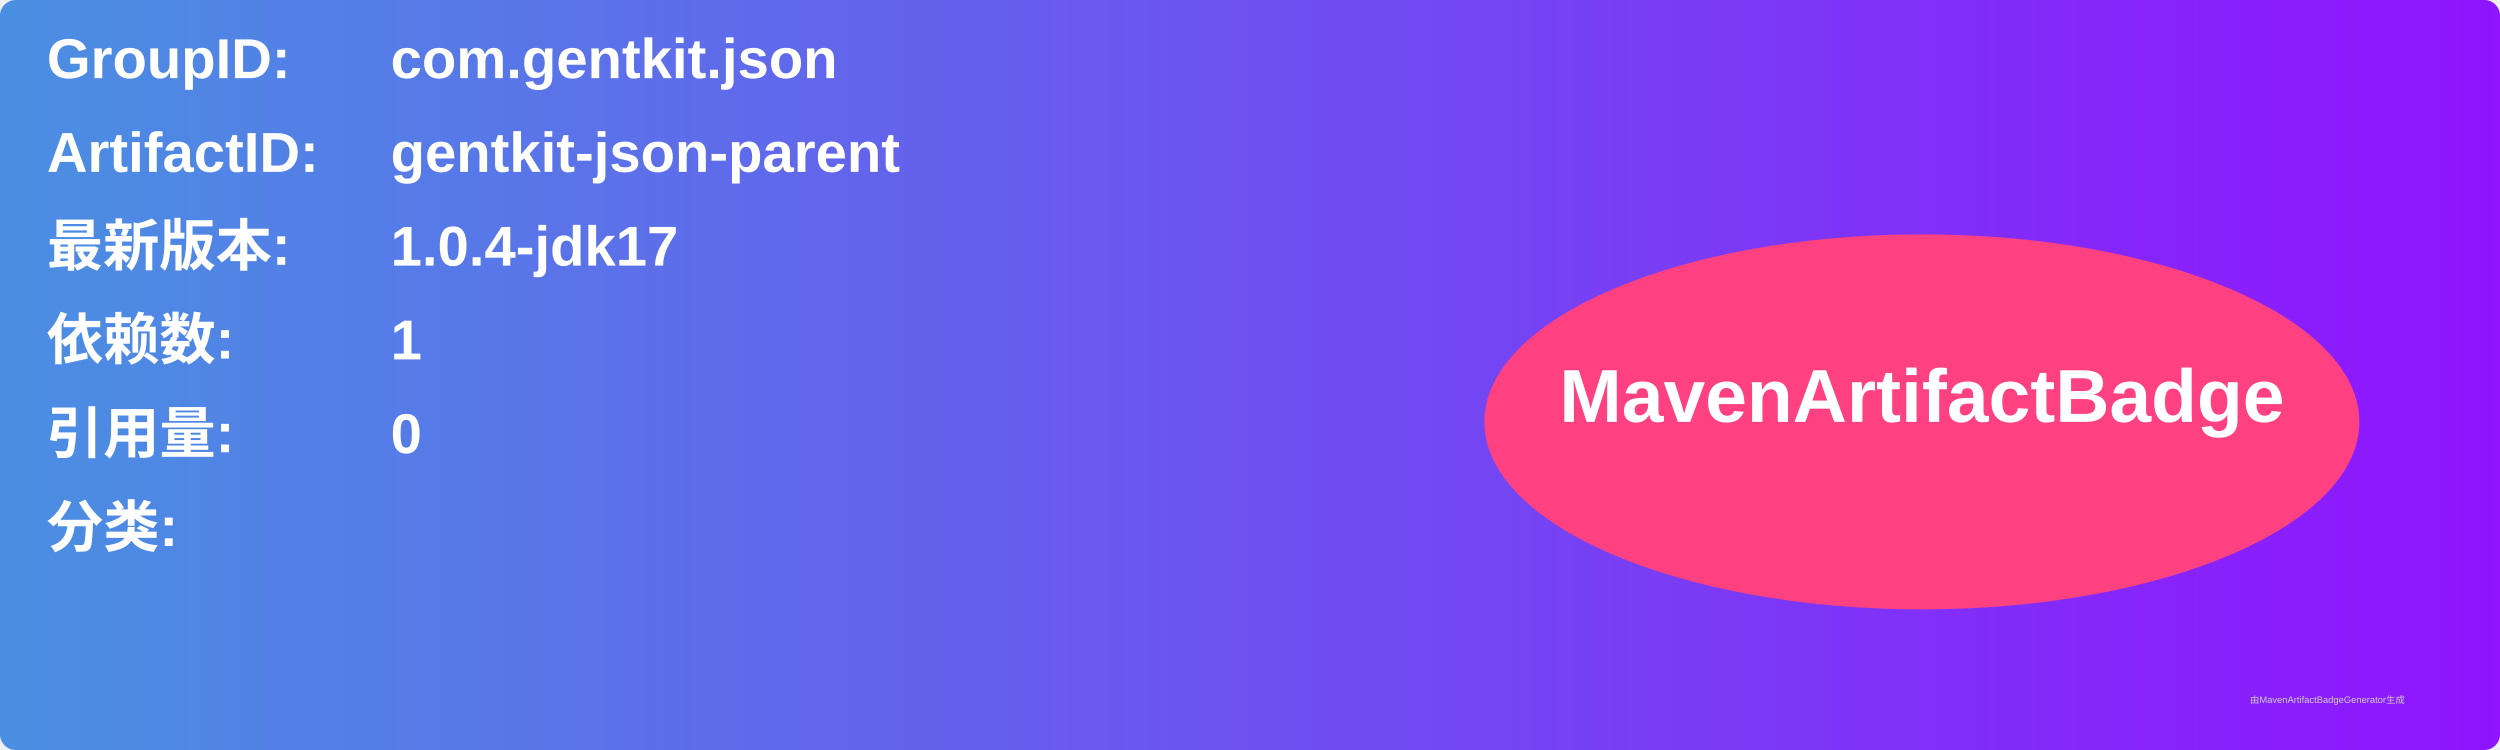
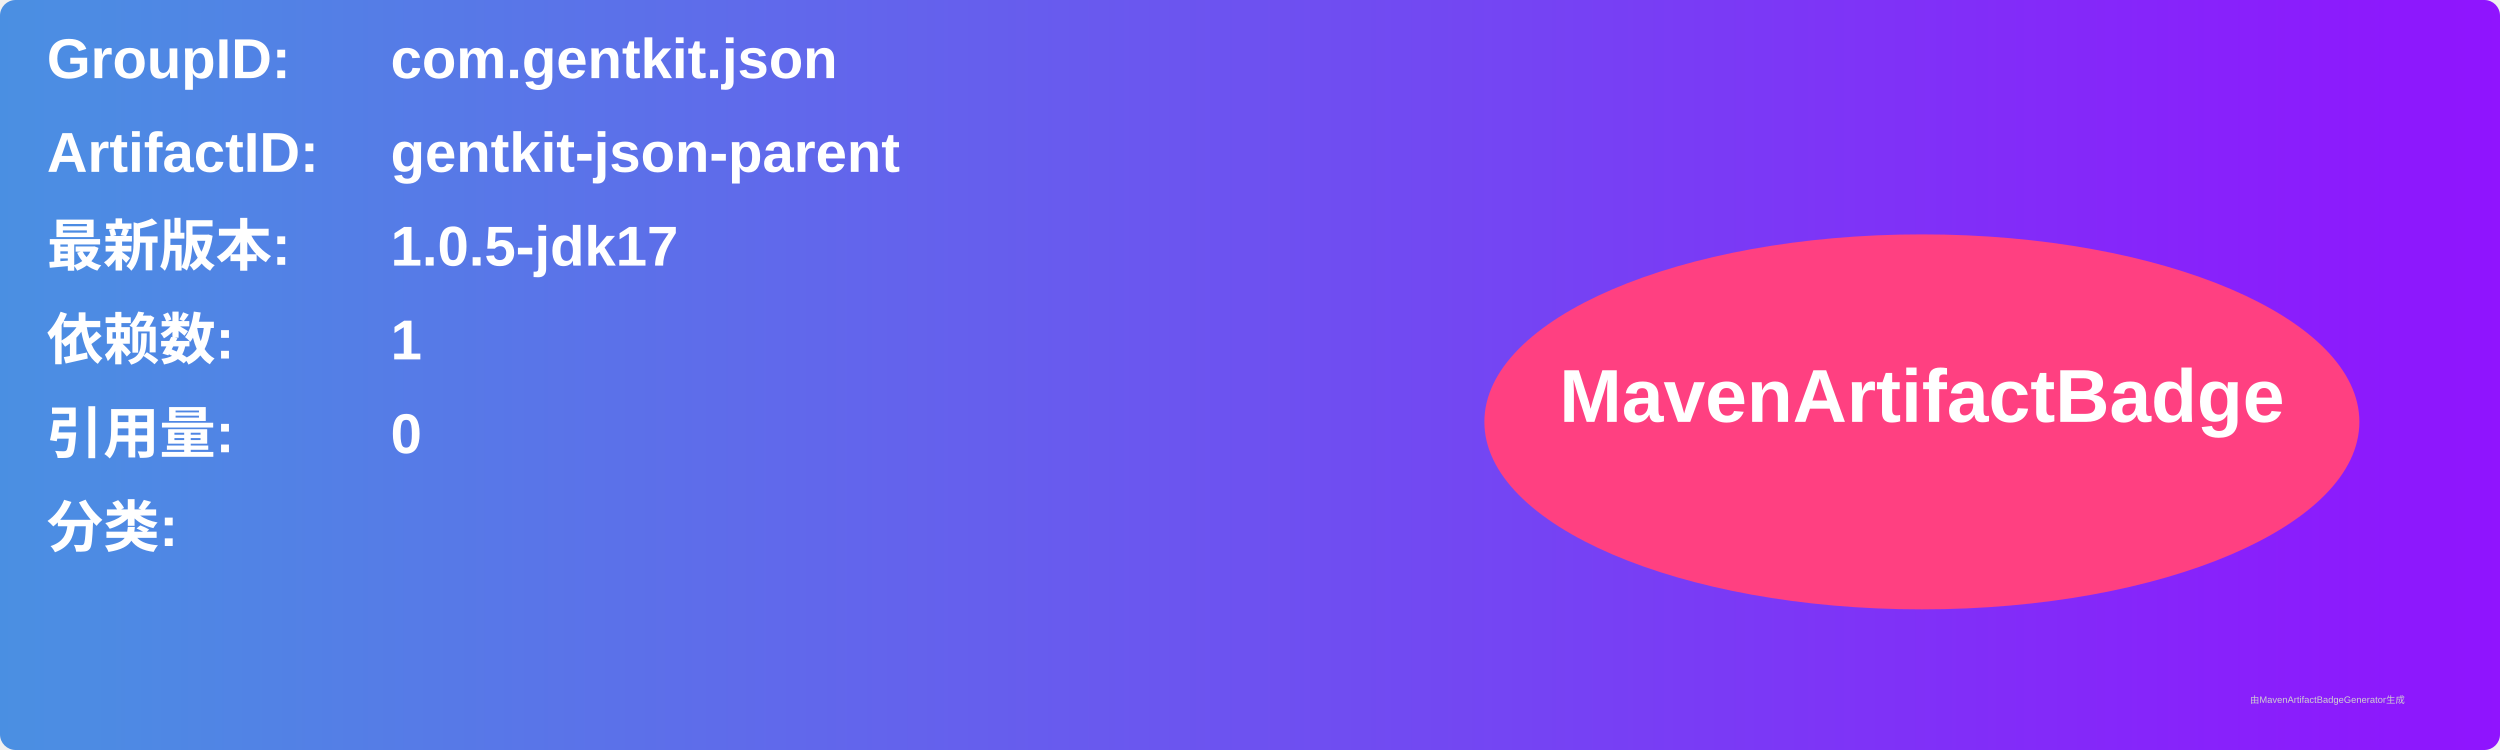
<svg xmlns="http://www.w3.org/2000/svg" width="800" height="240" viewBox="0 0 800 240">
  <linearGradient id="grad" x1="0%" y1="0%" x2="100%" y2="0%">
    <stop offset="0%" stop-color="#4a90e2" />
    <stop offset="100%" stop-color="#9013fe" />
  </linearGradient>
  <rect width="100%" height="100%" rx="5" ry="5" fill="url(#grad)" />
  <g transform="translate(15, 15)">
    <text x="0" y="10" font-family="Arial" font-size="18" fill="white" font-weight="bold" width="260">GroupID:</text>
    <text x="110" y="10" font-family="Arial" font-size="18" fill="white" font-weight="bold" width="460">com.gentkit.json</text>
    <text x="0" y="40" font-family="Arial" font-size="18" fill="white" font-weight="bold" width="260">ArtifactID:</text>
    <text x="110" y="40" font-family="Arial" font-size="18" fill="white" font-weight="bold" width="460">gentkit-json-parent</text>
    <text x="0" y="70" font-family="Arial" font-size="18" fill="white" font-weight="bold">最新版本:</text>
    <text x="110" y="70" font-family="Arial" font-size="18" fill="white" font-weight="bold">
-       <tspan font-weight="bold">1.0.4-jdk17</tspan>
+       <tspan font-weight="bold">1.0.5-jdk17</tspan>
    </text>
    <text x="0" y="100" font-family="Arial" font-size="18" fill="white" font-weight="bold">依赖数: </text>
    <text x="110" y="100" font-family="Arial" font-size="18" fill="white">
      <tspan font-weight="bold">1</tspan>
    </text>
    <text x="0" y="130" font-family="Arial" font-size="18" fill="white" font-weight="bold">引用量: </text>
    <text x="110" y="130" font-family="Arial" font-size="18" fill="white">
      <tspan font-weight="bold">0</tspan>
    </text>
    <text x="0" y="160" font-family="Arial" font-size="18" fill="white" font-weight="bold">分类:</text>
    <text x="10" y="190" font-family="Arial" font-size="10" fill="white">
      <tspan font-weight="bold" />
    </text>
    <ellipse cx="600" cy="120" rx="140" ry="60" fill="#ff4081" />
    <text x="600" y="120" text-anchor="middle" font-family="Arial" font-size="24" fill="white" font-weight="bold">MavenArtifactBadge</text>
  </g>
  <text x="720" y="225" font-family="Arial" font-size="3" fill="#d0d0d0">由MavenArtifactBadgeGenerator生成</text>
</svg>
